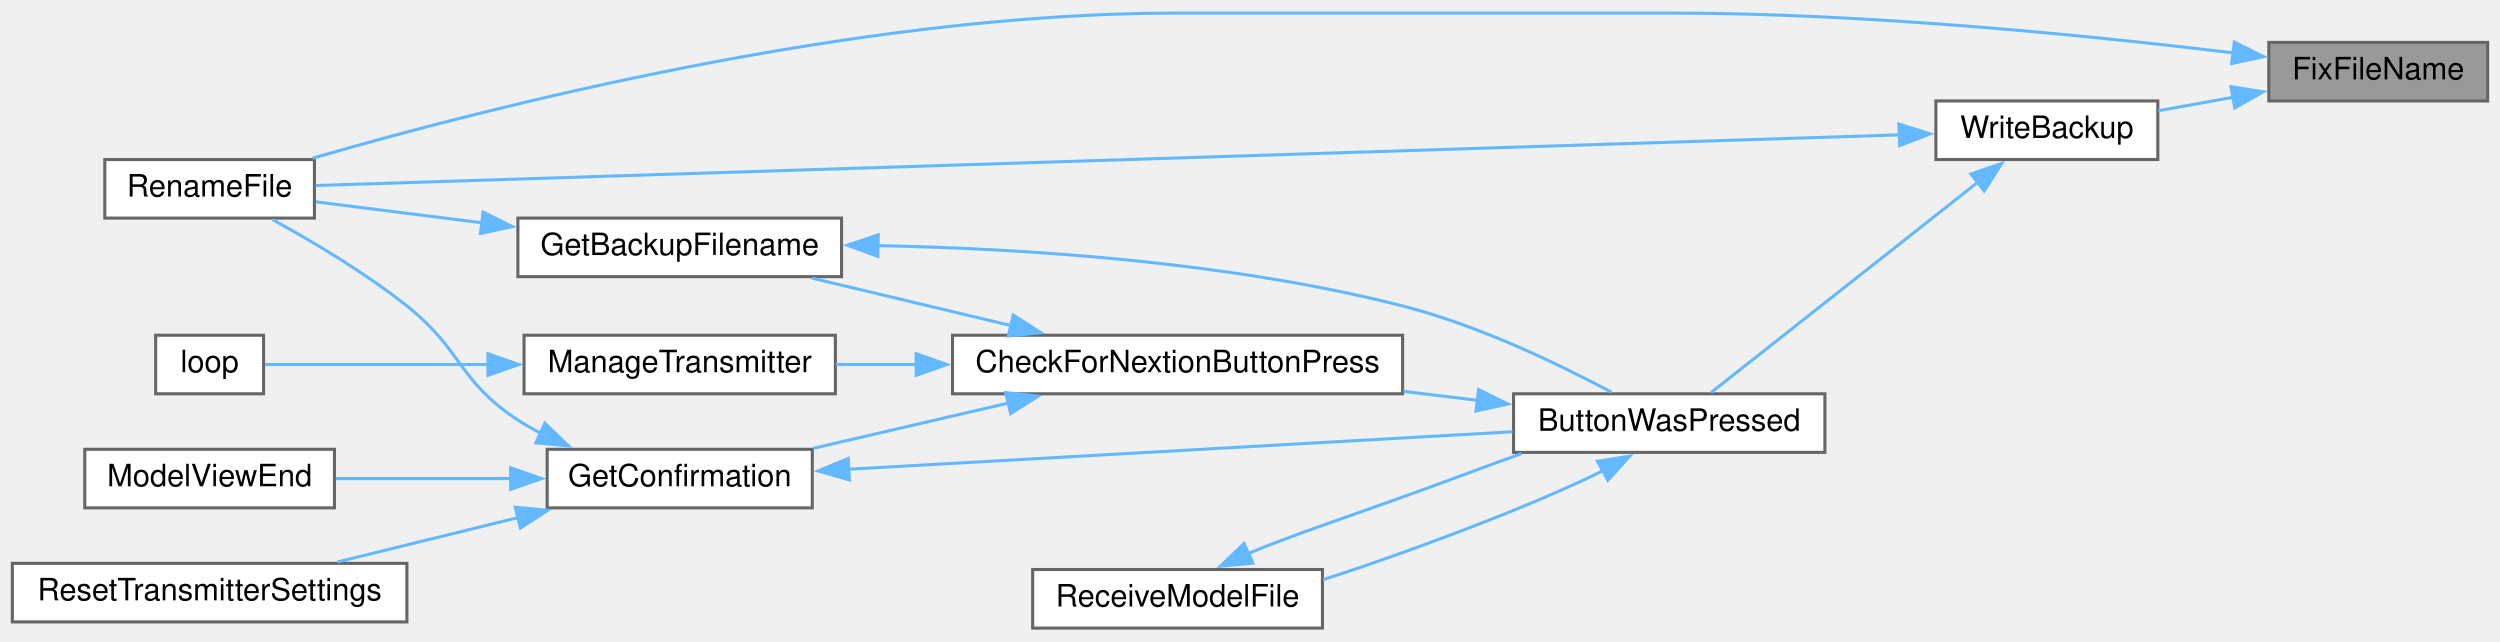
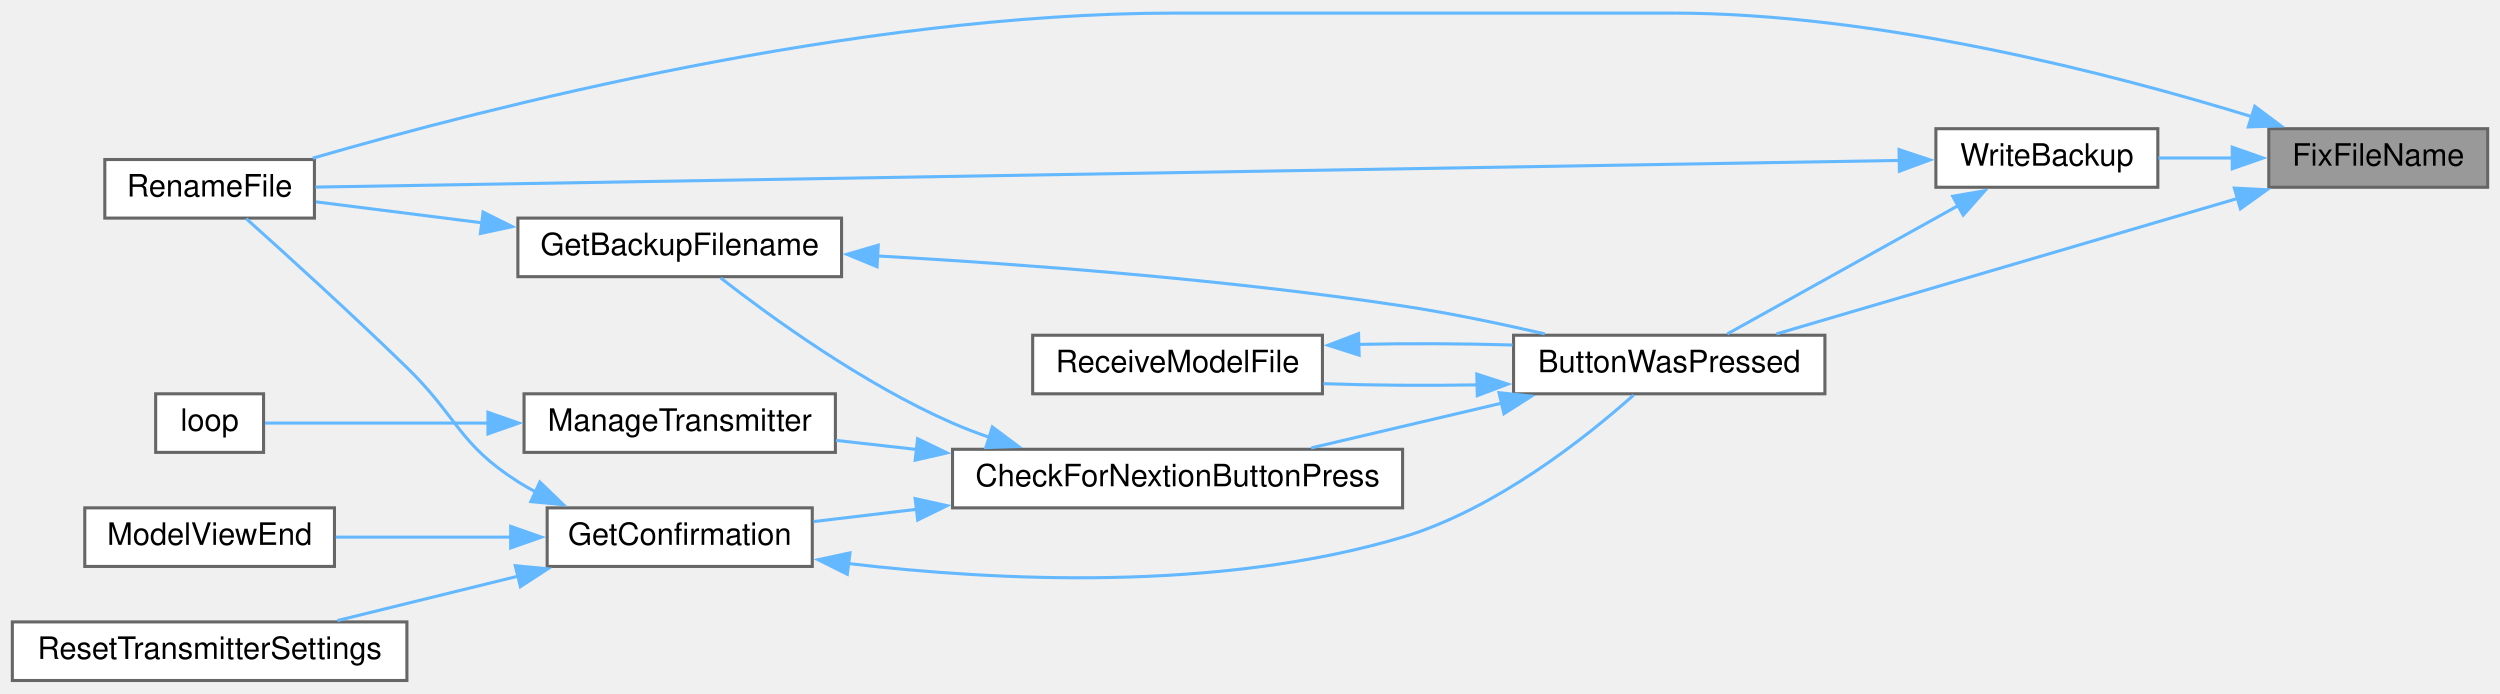
- <svg xmlns="http://www.w3.org/2000/svg" xmlns:xlink="http://www.w3.org/1999/xlink" width="811pt" height="208pt" viewBox="0.00 0.00 811.00 207.50">
-   <g id="graph0" class="graph" transform="scale(1 1) rotate(0) translate(4 203.5)">
+ <svg xmlns="http://www.w3.org/2000/svg" xmlns:xlink="http://www.w3.org/1999/xlink" width="811pt" height="225pt" viewBox="0.00 0.00 811.00 224.50">
+   <g id="graph0" class="graph" transform="scale(1 1) rotate(0) translate(4 220.5)">
    <g id="node1" class="node">
      <g id="a_node1">
        <a xlink:title=" ">
-           <polygon fill="#999999" stroke="#666666" points="803,-190 732,-190 732,-171 803,-171 803,-190" />
-           <text text-anchor="middle" x="767.5" y="-178" font-family="Helvetica,sans-Serif" font-size="10.00">FixFileName</text>
+           <polygon fill="#999999" stroke="#666666" points="803,-179 732,-179 732,-160 803,-160 803,-179" />
+           <text text-anchor="middle" x="767.5" y="-167" font-family="Helvetica,sans-Serif" font-size="10.00">FixFileName</text>
        </a>
      </g>
    </g>
    <g id="node2" class="node">
      <g id="a_node2">
-         <a xlink:href="TransmitterCode_2src_2main_8cpp.html#a9d94366336f1e5fd43edb9c24bec5821" target="_top" xlink:title=" ">
-           <polygon fill="white" stroke="#666666" points="98,-152 30,-152 30,-133 98,-133 98,-152" />
-           <text text-anchor="middle" x="64" y="-140" font-family="Helvetica,sans-Serif" font-size="10.00">RenameFile</text>
+         <a xlink:href="TransmitterCode_2src_2main_8cpp.html#a804fdbdd5eab4c596bbe8a23eecbe4d5" target="_top" xlink:title=" ">
+           <polygon fill="white" stroke="#666666" points="588,-112 487,-112 487,-93 588,-93 588,-112" />
+           <text text-anchor="middle" x="537.5" y="-100" font-family="Helvetica,sans-Serif" font-size="10.00">ButtonWasPressed</text>
        </a>
      </g>
    </g>
    <g id="edge1" class="edge">
-       <path fill="none" stroke="#63b8ff" d="M720.43,-186.6C674.45,-192.16 601.71,-199.5 538.5,-199.5 538.5,-199.5 538.5,-199.5 377,-199.5 273.48,-199.5 153.74,-168.76 97.43,-152.43" />
-       <polygon fill="#63b8ff" stroke="#63b8ff" points="720.81,-190.08 730.31,-185.38 719.95,-183.13 720.81,-190.08" />
+       <path fill="none" stroke="#63b8ff" d="M721.93,-156.4C678.05,-143.51 612,-124.1 572.28,-112.43" />
+       <polygon fill="#63b8ff" stroke="#63b8ff" points="720.82,-159.73 731.41,-159.19 722.8,-153.01 720.82,-159.73" />
+     </g>
+     <g id="node5" class="node">
+       <g id="a_node5">
+         <a xlink:href="TransmitterCode_2src_2main_8cpp.html#a9d94366336f1e5fd43edb9c24bec5821" target="_top" xlink:title=" ">
+           <polygon fill="white" stroke="#666666" points="98,-169 30,-169 30,-150 98,-150 98,-169" />
+           <text text-anchor="middle" x="64" y="-157" font-family="Helvetica,sans-Serif" font-size="10.00">RenameFile</text>
+         </a>
+       </g>
+     </g>
+     <g id="edge15" class="edge">
+       <path fill="none" stroke="#63b8ff" d="M726.6,-182.86C681.48,-196.75 605.56,-216.5 538.5,-216.5 538.5,-216.5 538.5,-216.5 377,-216.5 273.48,-216.5 153.74,-185.76 97.43,-169.43" />
+       <polygon fill="#63b8ff" stroke="#63b8ff" points="727.45,-186.26 735.94,-179.92 725.35,-179.58 727.45,-186.26" />
+     </g>
+     <g id="node12" class="node">
+       <g id="a_node12">
+         <a xlink:href="TransmitterCode_2src_2main_8cpp.html#a587550ef1abb518e4562576aa2b7bbd7" target="_top" xlink:title=" ">
+           <polygon fill="white" stroke="#666666" points="696,-179 624,-179 624,-160 696,-160 696,-179" />
+           <text text-anchor="middle" x="660" y="-167" font-family="Helvetica,sans-Serif" font-size="10.00">WriteBackup</text>
+         </a>
+       </g>
+     </g>
+     <g id="edge16" class="edge">
+       <path fill="none" stroke="#63b8ff" d="M720.4,-169.5C712.27,-169.5 703.93,-169.5 696.16,-169.5" />
+       <polygon fill="#63b8ff" stroke="#63b8ff" points="720.15,-173 730.15,-169.5 720.15,-166 720.15,-173" />
    </g>
    <g id="node3" class="node">
      <g id="a_node3">
-         <a xlink:href="TransmitterCode_2src_2main_8cpp.html#a587550ef1abb518e4562576aa2b7bbd7" target="_top" xlink:title=" ">
-           <polygon fill="white" stroke="#666666" points="696,-171 624,-171 624,-152 696,-152 696,-171" />
-           <text text-anchor="middle" x="660" y="-159" font-family="Helvetica,sans-Serif" font-size="10.00">WriteBackup</text>
+         <a xlink:href="TransmitterCode_2src_2main_8cpp.html#afb7c85cac4aa89fd998ed81c330374d2" target="_top" xlink:title=" ">
+           <polygon fill="white" stroke="#666666" points="451,-75 305,-75 305,-56 451,-56 451,-75" />
+           <text text-anchor="middle" x="378" y="-63" font-family="Helvetica,sans-Serif" font-size="10.00">CheckForNextionButtonPress</text>
        </a>
      </g>
    </g>
    <g id="edge2" class="edge">
-       <path fill="none" stroke="#63b8ff" d="M720.4,-172.2C712.27,-170.73 703.93,-169.23 696.16,-167.83" />
-       <polygon fill="#63b8ff" stroke="#63b8ff" points="719.71,-175.63 730.17,-173.96 720.95,-168.74 719.71,-175.63" />
+       <path fill="none" stroke="#63b8ff" d="M483.36,-90.02C463.15,-85.27 440.41,-79.93 421.32,-75.44" />
+       <polygon fill="#63b8ff" stroke="#63b8ff" points="482.28,-93.36 492.82,-92.24 483.88,-86.54 482.28,-93.36" />
    </g>
-     <g id="edge17" class="edge">
-       <path fill="none" stroke="#63b8ff" d="M612.36,-160.01C496.63,-156.31 198.46,-146.77 98.35,-143.57" />
-       <polygon fill="#63b8ff" stroke="#63b8ff" points="612,-163.5 622.11,-160.32 612.23,-156.5 612,-163.5" />
+     <g id="node11" class="node">
+       <g id="a_node11">
+         <a xlink:href="TransmitterCode_2src_2main_8cpp.html#ab7c9edf843c732d7fe296564f39bc0dc" target="_top" xlink:title="RECEIVE A MODEL FILE.">
+           <polygon fill="white" stroke="#666666" points="425,-112 331,-112 331,-93 425,-93 425,-112" />
+           <text text-anchor="middle" x="378" y="-100" font-family="Helvetica,sans-Serif" font-size="10.00">ReceiveModelFile</text>
+         </a>
+       </g>
+     </g>
+     <g id="edge13" class="edge">
+       <path fill="none" stroke="#63b8ff" d="M475.36,-95.9C458.72,-95.61 440.97,-95.74 425.3,-96.29" />
+       <polygon fill="#63b8ff" stroke="#63b8ff" points="475.07,-99.4 485.15,-96.14 475.24,-92.4 475.07,-99.4" />
    </g>
    <g id="node4" class="node">
      <g id="a_node4">
-         <a xlink:href="TransmitterCode_2src_2main_8cpp.html#a804fdbdd5eab4c596bbe8a23eecbe4d5" target="_top" xlink:title=" ">
-           <polygon fill="white" stroke="#666666" points="588,-76 487,-76 487,-57 588,-57 588,-76" />
-           <text text-anchor="middle" x="537.5" y="-64" font-family="Helvetica,sans-Serif" font-size="10.00">ButtonWasPressed</text>
+         <a xlink:href="TransmitterCode_2src_2main_8cpp.html#a641d6dab68ec7b2a8a32492aac55bc1c" target="_top" xlink:title=" ">
+           <polygon fill="white" stroke="#666666" points="269,-150 164,-150 164,-131 269,-131 269,-150" />
+           <text text-anchor="middle" x="216.5" y="-138" font-family="Helvetica,sans-Serif" font-size="10.00">GetBackupFilename</text>
        </a>
      </g>
    </g>
    <g id="edge3" class="edge">
-       <path fill="none" stroke="#63b8ff" d="M637.78,-144.77C612.65,-124.96 571.6,-92.6 551.05,-76.4" />
-       <polygon fill="#63b8ff" stroke="#63b8ff" points="635.35,-147.31 645.37,-150.75 639.68,-141.81 635.35,-147.31" />
+       <path fill="none" stroke="#63b8ff" d="M316.93,-78.89C312.84,-80.3 308.83,-81.83 305,-83.5 276.08,-96.11 246.05,-117.91 229.78,-130.58" />
+       <polygon fill="#63b8ff" stroke="#63b8ff" points="317.92,-82.24 326.41,-75.91 315.82,-75.57 317.92,-82.24" />
    </g>
-     <g id="node5" class="node">
-       <g id="a_node5">
-         <a xlink:href="TransmitterCode_2src_2main_8cpp.html#afb7c85cac4aa89fd998ed81c330374d2" target="_top" xlink:title=" ">
-           <polygon fill="white" stroke="#666666" points="451,-95 305,-95 305,-76 451,-76 451,-95" />
-           <text text-anchor="middle" x="378" y="-83" font-family="Helvetica,sans-Serif" font-size="10.00">CheckForNextionButtonPress</text>
+     <g id="node6" class="node">
+       <g id="a_node6">
+         <a xlink:href="TransmitterCode_2src_2main_8cpp.html#a6506bf72e0dd9e9ce480156b47625bff" target="_top" xlink:title=" ">
+           <polygon fill="white" stroke="#666666" points="259.5,-56 173.5,-56 173.5,-37 259.5,-37 259.5,-56" />
+           <text text-anchor="middle" x="216.5" y="-44" font-family="Helvetica,sans-Serif" font-size="10.00">GetConfirmation</text>
        </a>
      </g>
    </g>
-     <g id="edge4" class="edge">
-       <path fill="none" stroke="#63b8ff" d="M475.32,-73.88C467.43,-74.83 459.29,-75.81 451.24,-76.79" />
-       <polygon fill="#63b8ff" stroke="#63b8ff" points="475.65,-77.37 485.16,-72.69 474.82,-70.42 475.65,-77.37" />
+     <g id="edge6" class="edge">
+       <path fill="none" stroke="#63b8ff" d="M293.55,-55.56C281.89,-54.17 270.35,-52.8 259.9,-51.55" />
+       <polygon fill="#63b8ff" stroke="#63b8ff" points="292.87,-59 303.21,-56.71 293.7,-52.05 292.87,-59" />
    </g>
-     <g id="node12" class="node">
-       <g id="a_node12">
-         <a xlink:href="TransmitterCode_2src_2main_8cpp.html#ab7c9edf843c732d7fe296564f39bc0dc" target="_top" xlink:title="RECEIVE A MODEL FILE.">
-           <polygon fill="white" stroke="#666666" points="425,-19 331,-19 331,0 425,0 425,-19" />
-           <text text-anchor="middle" x="378" y="-7" font-family="Helvetica,sans-Serif" font-size="10.00">ReceiveModelFile</text>
+     <g id="node9" class="node">
+       <g id="a_node9">
+         <a xlink:href="TransmitterCode_2src_2main_8cpp.html#a558ea014e230b7caa54ce5a37ad29b22" target="_top" xlink:title=" ">
+           <polygon fill="white" stroke="#666666" points="267,-93 166,-93 166,-74 267,-74 267,-93" />
+           <text text-anchor="middle" x="216.5" y="-81" font-family="Helvetica,sans-Serif" font-size="10.00">ManageTransmitter</text>
        </a>
      </g>
    </g>
-     <g id="edge15" class="edge">
-       <path fill="none" stroke="#63b8ff" d="M515.97,-51.05C498.71,-42.42 473.35,-32.53 451,-24.5 442.69,-21.51 433.8,-18.45 425.2,-15.71" />
-       <polygon fill="#63b8ff" stroke="#63b8ff" points="514.24,-54.1 524.7,-55.79 517.58,-47.94 514.24,-54.1" />
+     <g id="edge11" class="edge">
+       <path fill="none" stroke="#63b8ff" d="M293.38,-74.94C284.43,-75.95 275.54,-76.95 267.17,-77.89" />
+       <polygon fill="#63b8ff" stroke="#63b8ff" points="293.67,-78.43 303.21,-73.83 292.88,-71.47 293.67,-78.43" />
    </g>
-     <g id="node6" class="node">
-       <g id="a_node6">
-         <a xlink:href="TransmitterCode_2src_2main_8cpp.html#a641d6dab68ec7b2a8a32492aac55bc1c" target="_top" xlink:title=" ">
-           <polygon fill="white" stroke="#666666" points="269,-133 164,-133 164,-114 269,-114 269,-133" />
-           <text text-anchor="middle" x="216.5" y="-121" font-family="Helvetica,sans-Serif" font-size="10.00">GetBackupFilename</text>
-         </a>
-       </g>
+     <g id="edge4" class="edge">
+       <path fill="none" stroke="#63b8ff" d="M280.47,-137.73C327.62,-135.08 393.6,-130.17 451,-121.5 466.19,-119.21 482.7,-115.76 497.13,-112.44" />
+       <polygon fill="#63b8ff" stroke="#63b8ff" points="280.52,-134.22 270.72,-138.25 280.9,-141.21 280.52,-134.22" />
    </g>
    <g id="edge5" class="edge">
-       <path fill="none" stroke="#63b8ff" d="M324.07,-98.11C303.04,-103.12 279.2,-108.8 259.4,-113.52" />
-       <polygon fill="#63b8ff" stroke="#63b8ff" points="324.7,-101.56 333.62,-95.83 323.08,-94.75 324.7,-101.56" />
+       <path fill="none" stroke="#63b8ff" d="M152.36,-148.47C133.86,-150.81 114.35,-153.27 98.48,-155.27" />
+       <polygon fill="#63b8ff" stroke="#63b8ff" points="152.72,-151.95 162.2,-147.23 151.85,-145.01 152.72,-151.95" />
+     </g>
+     <g id="edge7" class="edge">
+       <path fill="none" stroke="#63b8ff" d="M271.28,-37.93C319.44,-32.25 391.43,-28.73 451,-46.5 481.27,-55.53 510.78,-79.08 525.95,-92.59" />
+       <polygon fill="#63b8ff" stroke="#63b8ff" points="270.86,-34.45 261.38,-39.18 271.74,-41.4 270.86,-34.45" />
+     </g>
+     <g id="edge9" class="edge">
+       <path fill="none" stroke="#63b8ff" d="M169.8,-61.15C167.8,-62.2 165.86,-63.32 164,-64.5 144.65,-76.84 144.45,-85.5 128,-101.5 110.1,-118.92 88.56,-138.45 75.87,-149.82" />
+       <polygon fill="#63b8ff" stroke="#63b8ff" points="171.13,-64.39 178.75,-57.04 168.21,-58.03 171.13,-64.39" />
    </g>
    <g id="node7" class="node">
      <g id="a_node7">
-         <a xlink:href="TransmitterCode_2src_2main_8cpp.html#a6506bf72e0dd9e9ce480156b47625bff" target="_top" xlink:title=" ">
-           <polygon fill="white" stroke="#666666" points="259.5,-58 173.5,-58 173.5,-39 259.5,-39 259.5,-58" />
-           <text text-anchor="middle" x="216.5" y="-46" font-family="Helvetica,sans-Serif" font-size="10.00">GetConfirmation</text>
+         <a xlink:href="TransmitterCode_2src_2main_8cpp.html#ae9f91b9da28f2e1e2fb126961f03c31c" target="_top" xlink:title=" ">
+           <polygon fill="white" stroke="#666666" points="104.5,-56 23.5,-56 23.5,-37 104.5,-37 104.5,-56" />
+           <text text-anchor="middle" x="64" y="-44" font-family="Helvetica,sans-Serif" font-size="10.00">ModelViewEnd</text>
        </a>
      </g>
    </g>
    <g id="edge8" class="edge">
-       <path fill="none" stroke="#63b8ff" d="M323.1,-73C302.45,-68.21 279.22,-62.82 259.81,-58.31" />
-       <polygon fill="#63b8ff" stroke="#63b8ff" points="322.25,-76.39 332.78,-75.24 323.83,-69.57 322.25,-76.39" />
-     </g>
-     <g id="node10" class="node">
-       <g id="a_node10">
-         <a xlink:href="TransmitterCode_2src_2main_8cpp.html#a558ea014e230b7caa54ce5a37ad29b22" target="_top" xlink:title=" ">
-           <polygon fill="white" stroke="#666666" points="267,-95 166,-95 166,-76 267,-76 267,-95" />
-           <text text-anchor="middle" x="216.5" y="-83" font-family="Helvetica,sans-Serif" font-size="10.00">ManageTransmitter</text>
-         </a>
-       </g>
-     </g>
-     <g id="edge13" class="edge">
-       <path fill="none" stroke="#63b8ff" d="M293.38,-85.5C284.43,-85.5 275.54,-85.5 267.17,-85.5" />
-       <polygon fill="#63b8ff" stroke="#63b8ff" points="293.2,-89 303.2,-85.5 293.2,-82 293.2,-89" />
-     </g>
-     <g id="edge7" class="edge">
-       <path fill="none" stroke="#63b8ff" d="M152.36,-131.47C133.86,-133.81 114.35,-136.27 98.48,-138.27" />
-       <polygon fill="#63b8ff" stroke="#63b8ff" points="152.72,-134.95 162.2,-130.23 151.85,-128.01 152.72,-134.95" />
-     </g>
-     <g id="edge6" class="edge">
-       <path fill="none" stroke="#63b8ff" d="M280.69,-124.07C328.21,-123.13 394.57,-118.89 451,-104.5 475.55,-98.24 501.93,-85.5 518.79,-76.5" />
-       <polygon fill="#63b8ff" stroke="#63b8ff" points="280.79,-120.57 270.85,-124.21 280.9,-127.56 280.79,-120.57" />
-     </g>
-     <g id="edge11" class="edge">
-       <path fill="none" stroke="#63b8ff" d="M171.5,-63.17C168.9,-64.51 166.38,-65.96 164,-67.5 144.76,-80 145.97,-90.24 128,-104.5 114.29,-115.38 97.21,-125.5 84.3,-132.55" />
-       <polygon fill="#63b8ff" stroke="#63b8ff" points="172.75,-66.45 180.39,-59.11 169.84,-60.08 172.75,-66.45" />
-     </g>
-     <g id="edge9" class="edge">
-       <path fill="none" stroke="#63b8ff" d="M271.01,-51.52C331.16,-54.91 428.05,-60.38 486.66,-63.69" />
-       <polygon fill="#63b8ff" stroke="#63b8ff" points="271.55,-48.04 261.37,-50.98 271.16,-55.03 271.55,-48.04" />
+       <path fill="none" stroke="#63b8ff" d="M161.8,-46.5C143.06,-46.5 122.36,-46.5 104.94,-46.5" />
+       <polygon fill="#63b8ff" stroke="#63b8ff" points="161.66,-50 171.66,-46.5 161.66,-43 161.66,-50" />
    </g>
    <g id="node8" class="node">
      <g id="a_node8">
-         <a xlink:href="TransmitterCode_2src_2main_8cpp.html#ae9f91b9da28f2e1e2fb126961f03c31c" target="_top" xlink:title=" ">
-           <polygon fill="white" stroke="#666666" points="104.5,-58 23.5,-58 23.5,-39 104.5,-39 104.5,-58" />
-           <text text-anchor="middle" x="64" y="-46" font-family="Helvetica,sans-Serif" font-size="10.00">ModelViewEnd</text>
+         <a xlink:href="TransmitterCode_2src_2main_8cpp.html#a5c7f22bae35d5d6df9d54fe79dbb8401" target="_top" xlink:title=" ">
+           <polygon fill="white" stroke="#666666" points="128,-19 0,-19 0,0 128,0 128,-19" />
+           <text text-anchor="middle" x="64" y="-7" font-family="Helvetica,sans-Serif" font-size="10.00">ResetTransmitterSettings</text>
        </a>
      </g>
    </g>
    <g id="edge10" class="edge">
-       <path fill="none" stroke="#63b8ff" d="M161.8,-48.5C143.06,-48.5 122.36,-48.5 104.94,-48.5" />
-       <polygon fill="#63b8ff" stroke="#63b8ff" points="161.66,-52 171.66,-48.5 161.66,-45 161.66,-52" />
+       <path fill="none" stroke="#63b8ff" d="M164.19,-33.88C145,-29.17 123.51,-23.88 105.44,-19.44" />
+       <polygon fill="#63b8ff" stroke="#63b8ff" points="163.15,-37.23 173.7,-36.22 164.82,-30.44 163.15,-37.23" />
    </g>
-     <g id="node9" class="node">
-       <g id="a_node9">
-         <a xlink:href="TransmitterCode_2src_2main_8cpp.html#a5c7f22bae35d5d6df9d54fe79dbb8401" target="_top" xlink:title=" ">
-           <polygon fill="white" stroke="#666666" points="128,-21 0,-21 0,-2 128,-2 128,-21" />
-           <text text-anchor="middle" x="64" y="-9" font-family="Helvetica,sans-Serif" font-size="10.00">ResetTransmitterSettings</text>
+     <g id="node10" class="node">
+       <g id="a_node10">
+         <a xlink:href="TransmitterCode_2src_2main_8cpp.html#ad3cb30894c94eb016e98bdcaa899ac86" target="_top" xlink:title=" ">
+           <polygon fill="white" stroke="#666666" points="81.5,-93 46.5,-93 46.5,-74 81.5,-74 81.5,-93" />
+           <text text-anchor="middle" x="64" y="-81" font-family="Helvetica,sans-Serif" font-size="10.00">loop</text>
        </a>
      </g>
    </g>
    <g id="edge12" class="edge">
-       <path fill="none" stroke="#63b8ff" d="M164.19,-35.88C145,-31.17 123.51,-25.88 105.44,-21.44" />
-       <polygon fill="#63b8ff" stroke="#63b8ff" points="163.15,-39.23 173.7,-38.22 164.82,-32.44 163.15,-39.23" />
-     </g>
-     <g id="node11" class="node">
-       <g id="a_node11">
-         <a xlink:href="TransmitterCode_2src_2main_8cpp.html#ad3cb30894c94eb016e98bdcaa899ac86" target="_top" xlink:title=" ">
-           <polygon fill="white" stroke="#666666" points="81.5,-95 46.5,-95 46.5,-76 81.5,-76 81.5,-95" />
-           <text text-anchor="middle" x="64" y="-83" font-family="Helvetica,sans-Serif" font-size="10.00">loop</text>
-         </a>
-       </g>
+       <path fill="none" stroke="#63b8ff" d="M154.37,-83.5C128.17,-83.5 99.6,-83.5 81.99,-83.5" />
+       <polygon fill="#63b8ff" stroke="#63b8ff" points="154.29,-87 164.29,-83.5 154.29,-80 154.29,-87" />
    </g>
    <g id="edge14" class="edge">
-       <path fill="none" stroke="#63b8ff" d="M154.37,-85.5C128.17,-85.5 99.6,-85.5 81.99,-85.5" />
-       <polygon fill="#63b8ff" stroke="#63b8ff" points="154.29,-89 164.29,-85.5 154.29,-82 154.29,-89" />
+       <path fill="none" stroke="#63b8ff" d="M436.44,-109.03C452.9,-109.38 470.7,-109.31 486.67,-108.83" />
+       <polygon fill="#63b8ff" stroke="#63b8ff" points="436.9,-105.54 426.81,-108.75 436.71,-112.53 436.9,-105.54" />
    </g>
-     <g id="edge16" class="edge">
-       <path fill="none" stroke="#63b8ff" d="M400.85,-24.17C415.17,-30.14 434.27,-36.49 451,-42.5 463.58,-47.02 477.11,-52.13 489.61,-56.63" />
-       <polygon fill="#63b8ff" stroke="#63b8ff" points="402.46,-21.06 391.91,-20.1 399.56,-27.43 402.46,-21.06" />
+     <g id="edge17" class="edge">
+       <path fill="none" stroke="#63b8ff" d="M631.35,-154.12C608.3,-141.31 576.14,-123.43 556.35,-112.43" />
+       <polygon fill="#63b8ff" stroke="#63b8ff" points="629.46,-157.08 639.9,-158.88 632.86,-150.96 629.46,-157.08" />
+     </g>
+     <g id="edge18" class="edge">
+       <path fill="none" stroke="#63b8ff" d="M612.36,-168.71C496.63,-166.77 198.46,-161.75 98.35,-160.06" />
+       <polygon fill="#63b8ff" stroke="#63b8ff" points="612.05,-172.21 622.11,-168.88 612.17,-165.21 612.05,-172.21" />
    </g>
  </g>
</svg>
